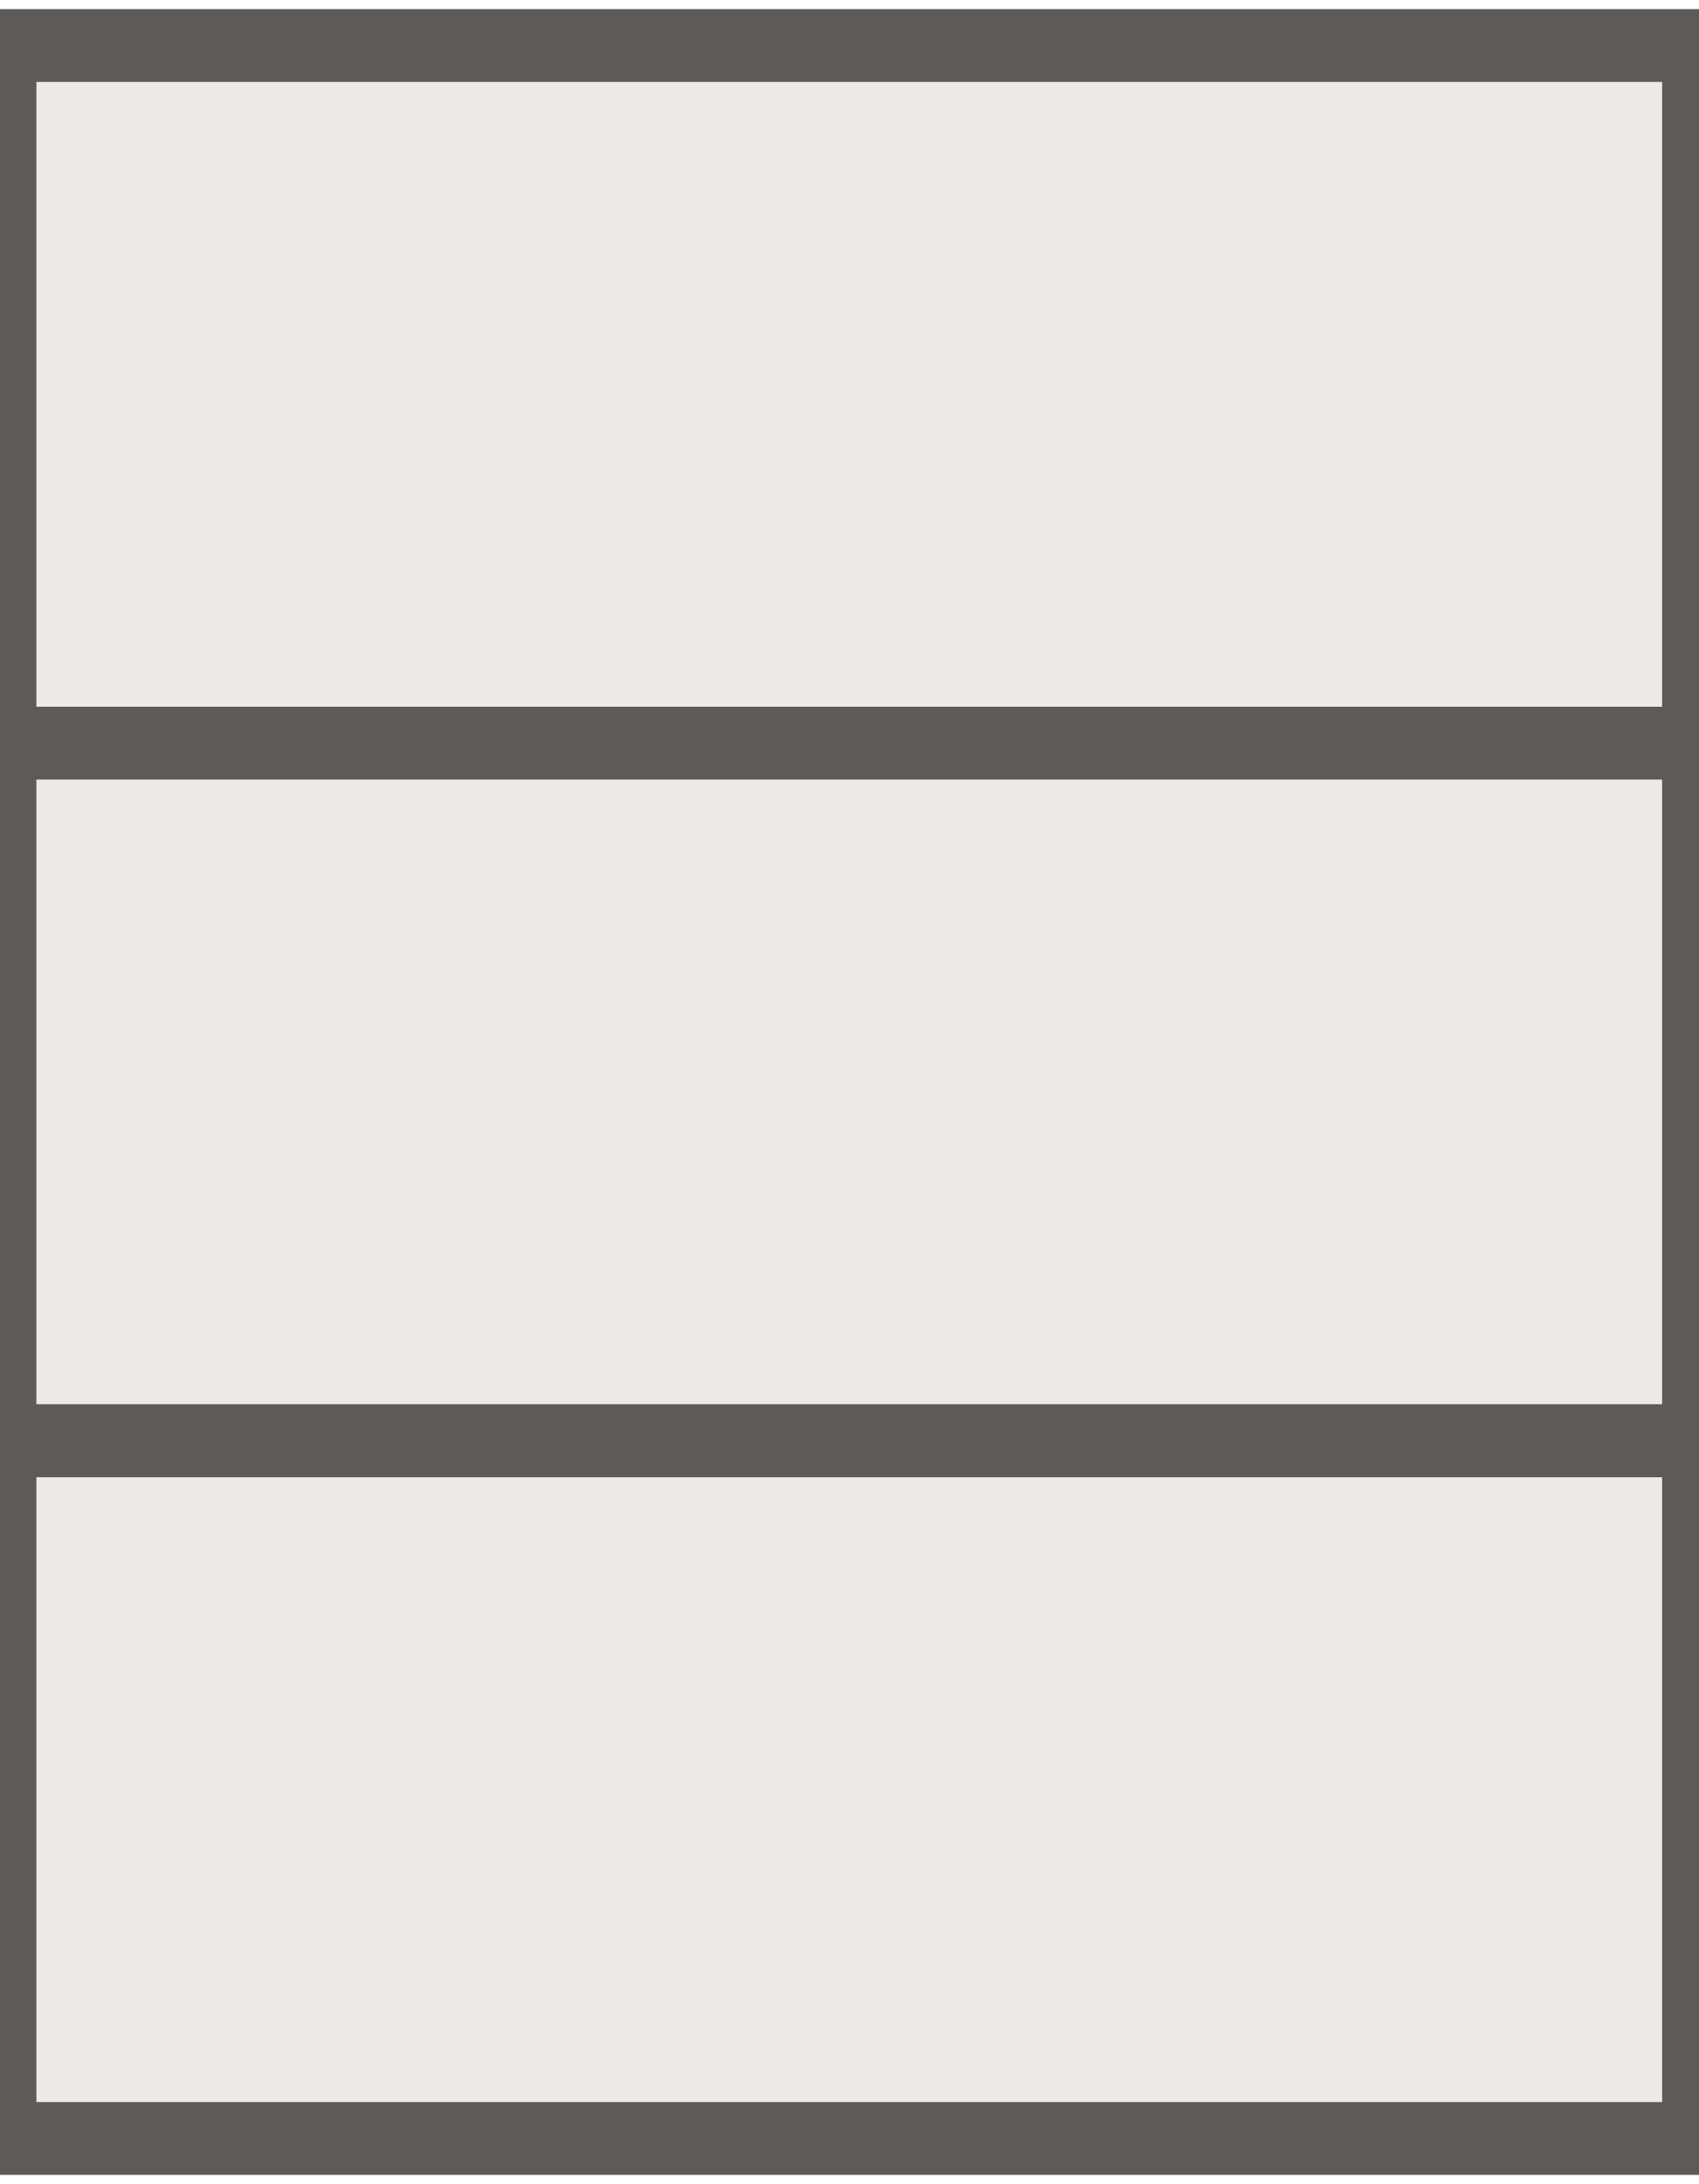
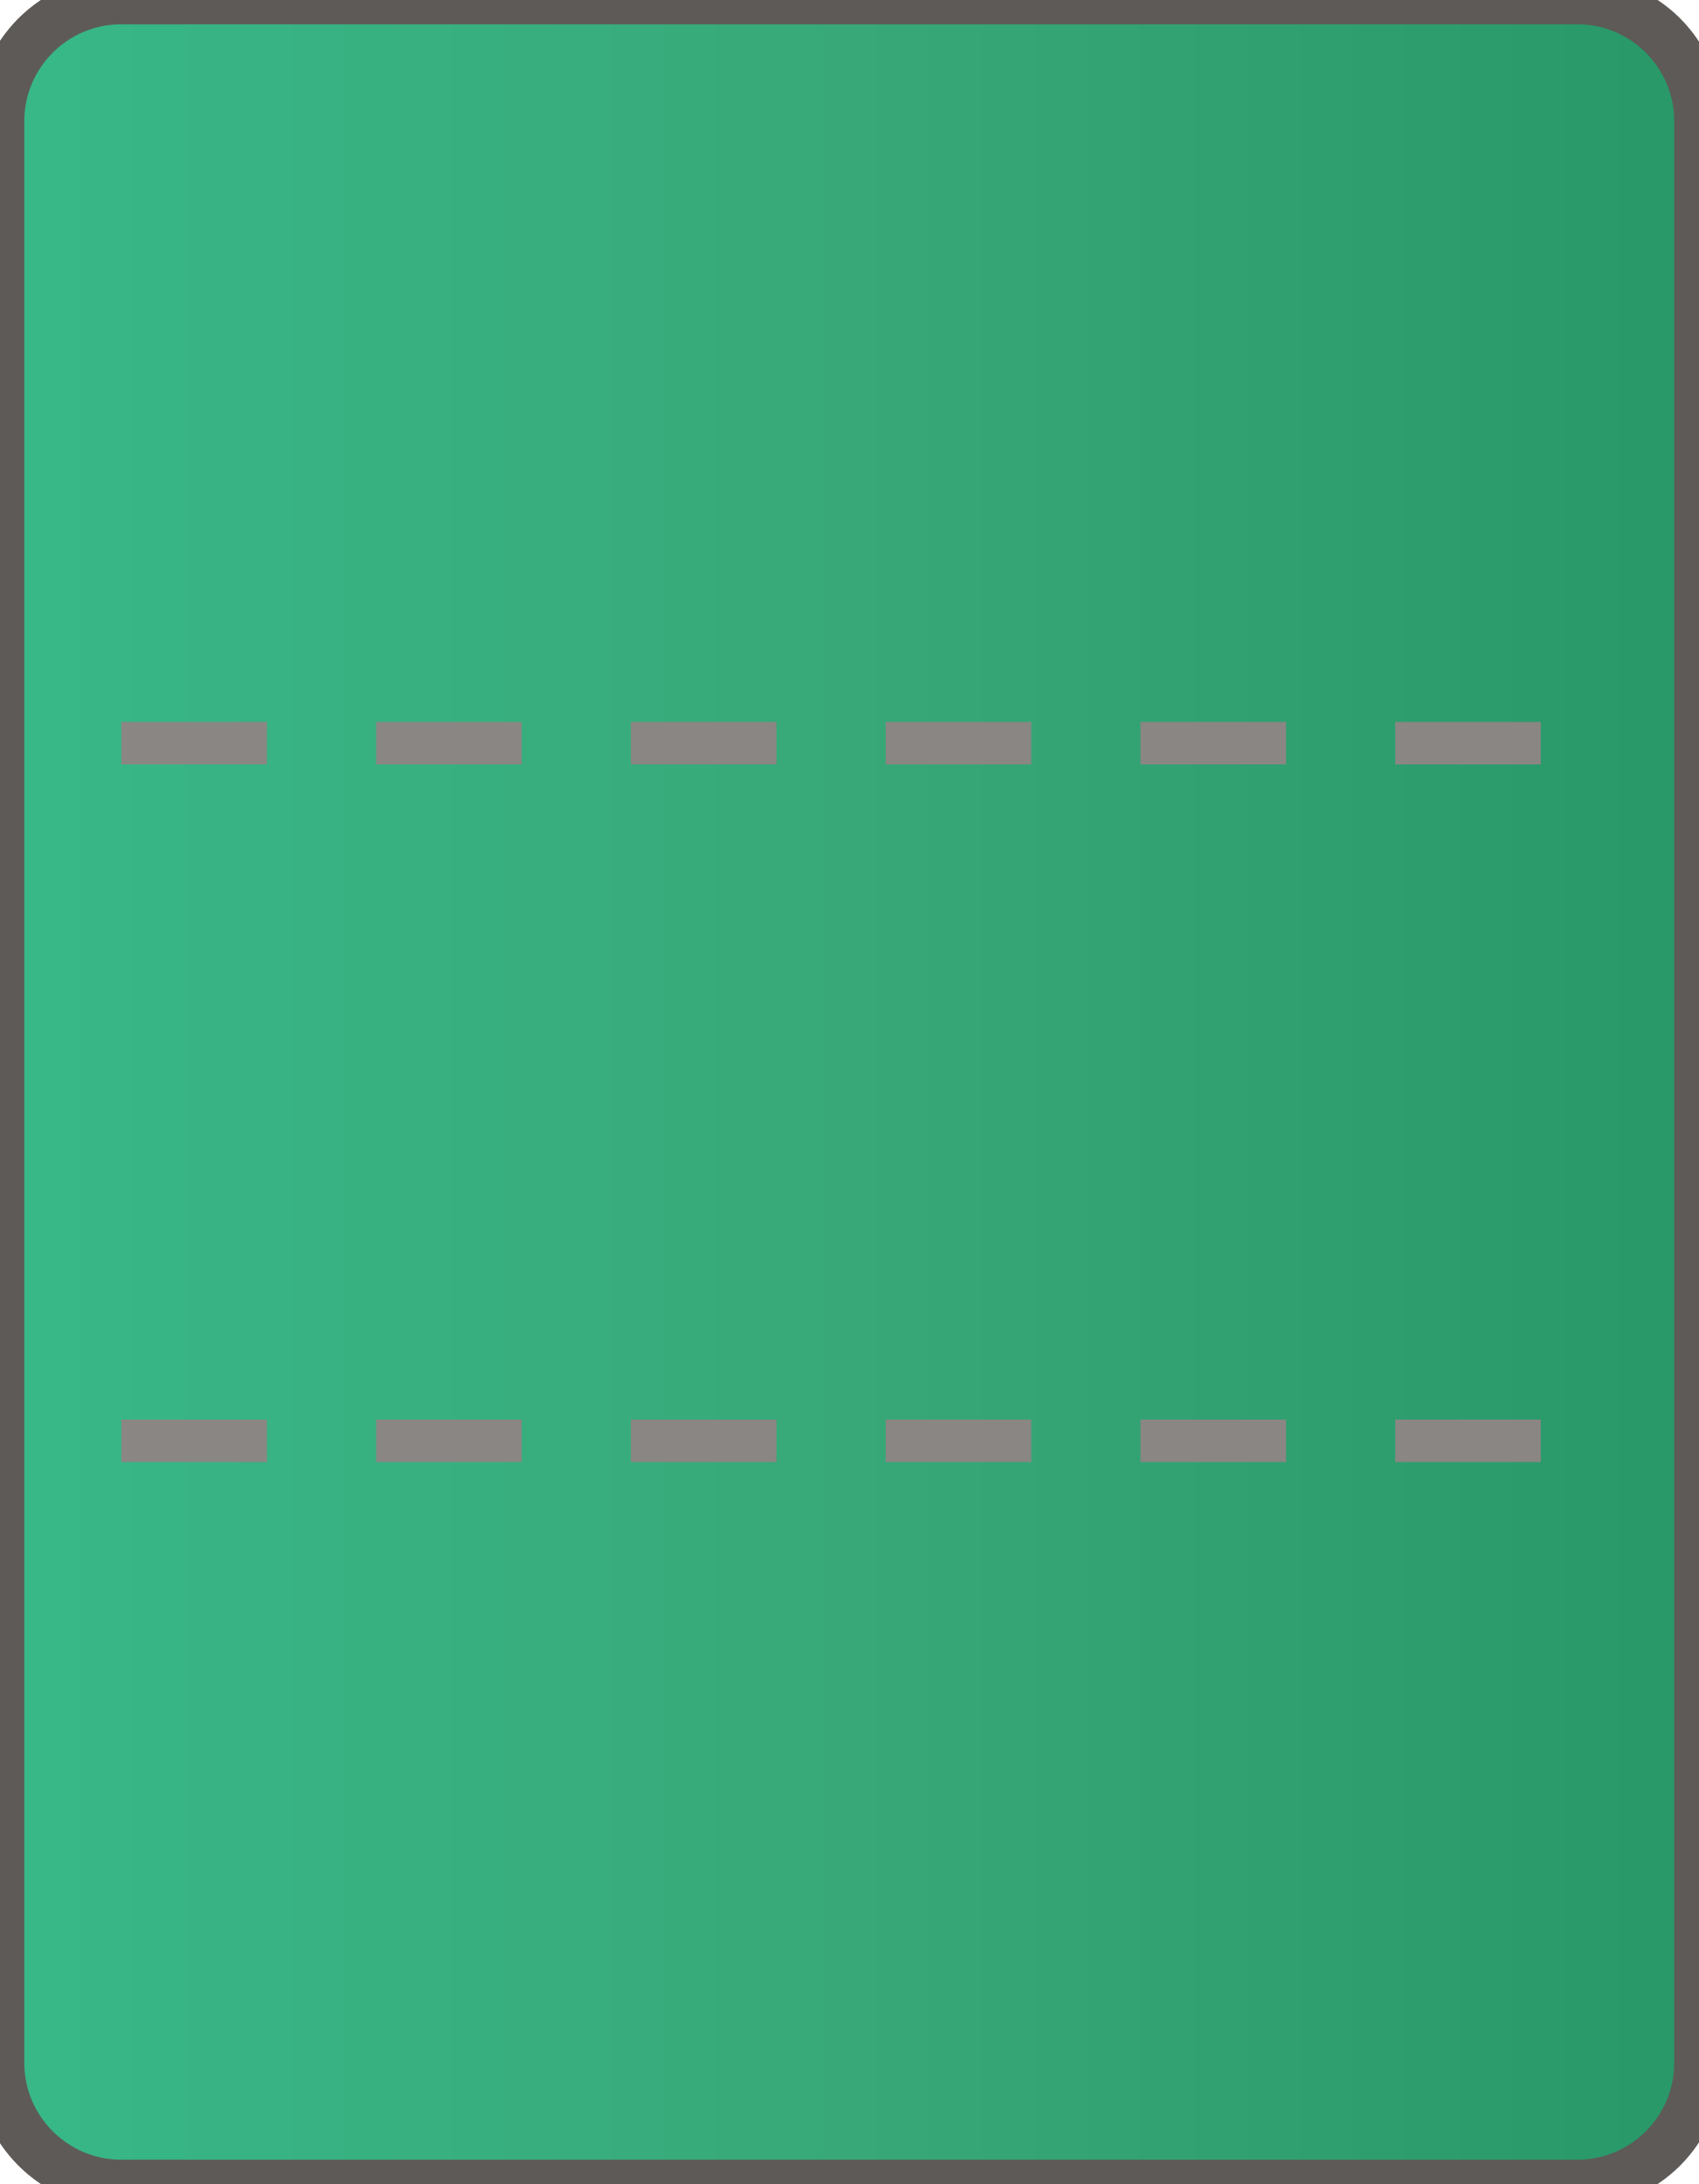
<svg xmlns="http://www.w3.org/2000/svg" width="28" height="36" viewBox="-14.0 -18.0 28 36">
-   <path d="M -14.00 -17.25 H 14.00 V -5.75 H -14.00 Z" fill="#efeae5" stroke="#5d5a57" stroke-width="1.2" />
-   <path d="M -14.00 -5.75 H 14.00 V 5.75 H -14.00 Z" fill="#efeae5" stroke="#5d5a57" stroke-width="1.2" />
-   <path d="M -14.00 5.75 H 14.00 V 17.25 H -14.00 Z" fill="#efeae5" stroke="#5d5a57" stroke-width="1.2" />
+   <defs>
+     <linearGradient id="bankg_Ban1_0" gradientUnits="userSpaceOnUse" x1="-14.00" y1="0" x2="14.00" y2="0" spreadMethod="pad">
+       <stop offset="0.00" stop-color="#38b888" />
+       <stop offset="0.50" stop-color="#38a878" />
+       <stop offset="1.00" stop-color="#289868" />
+     </linearGradient>
+   </defs>
+   <rect x="-14.00" y="-18.00" width="28.00" height="36.00" rx="2.00" fill="url(#bankg_Ban1_0)" stroke="#5d5a57" stroke-width="0.8" />
+   <line x1="-12.00" y1="-5.75" x2="12.00" y2="-5.75" stroke="#8a8683" stroke-width="0.7" stroke-dasharray="2.4,1.8" />
+   <line x1="-12.00" y1="5.75" x2="12.00" y2="5.75" stroke="#8a8683" stroke-width="0.7" stroke-dasharray="2.4,1.8" />
</svg>
